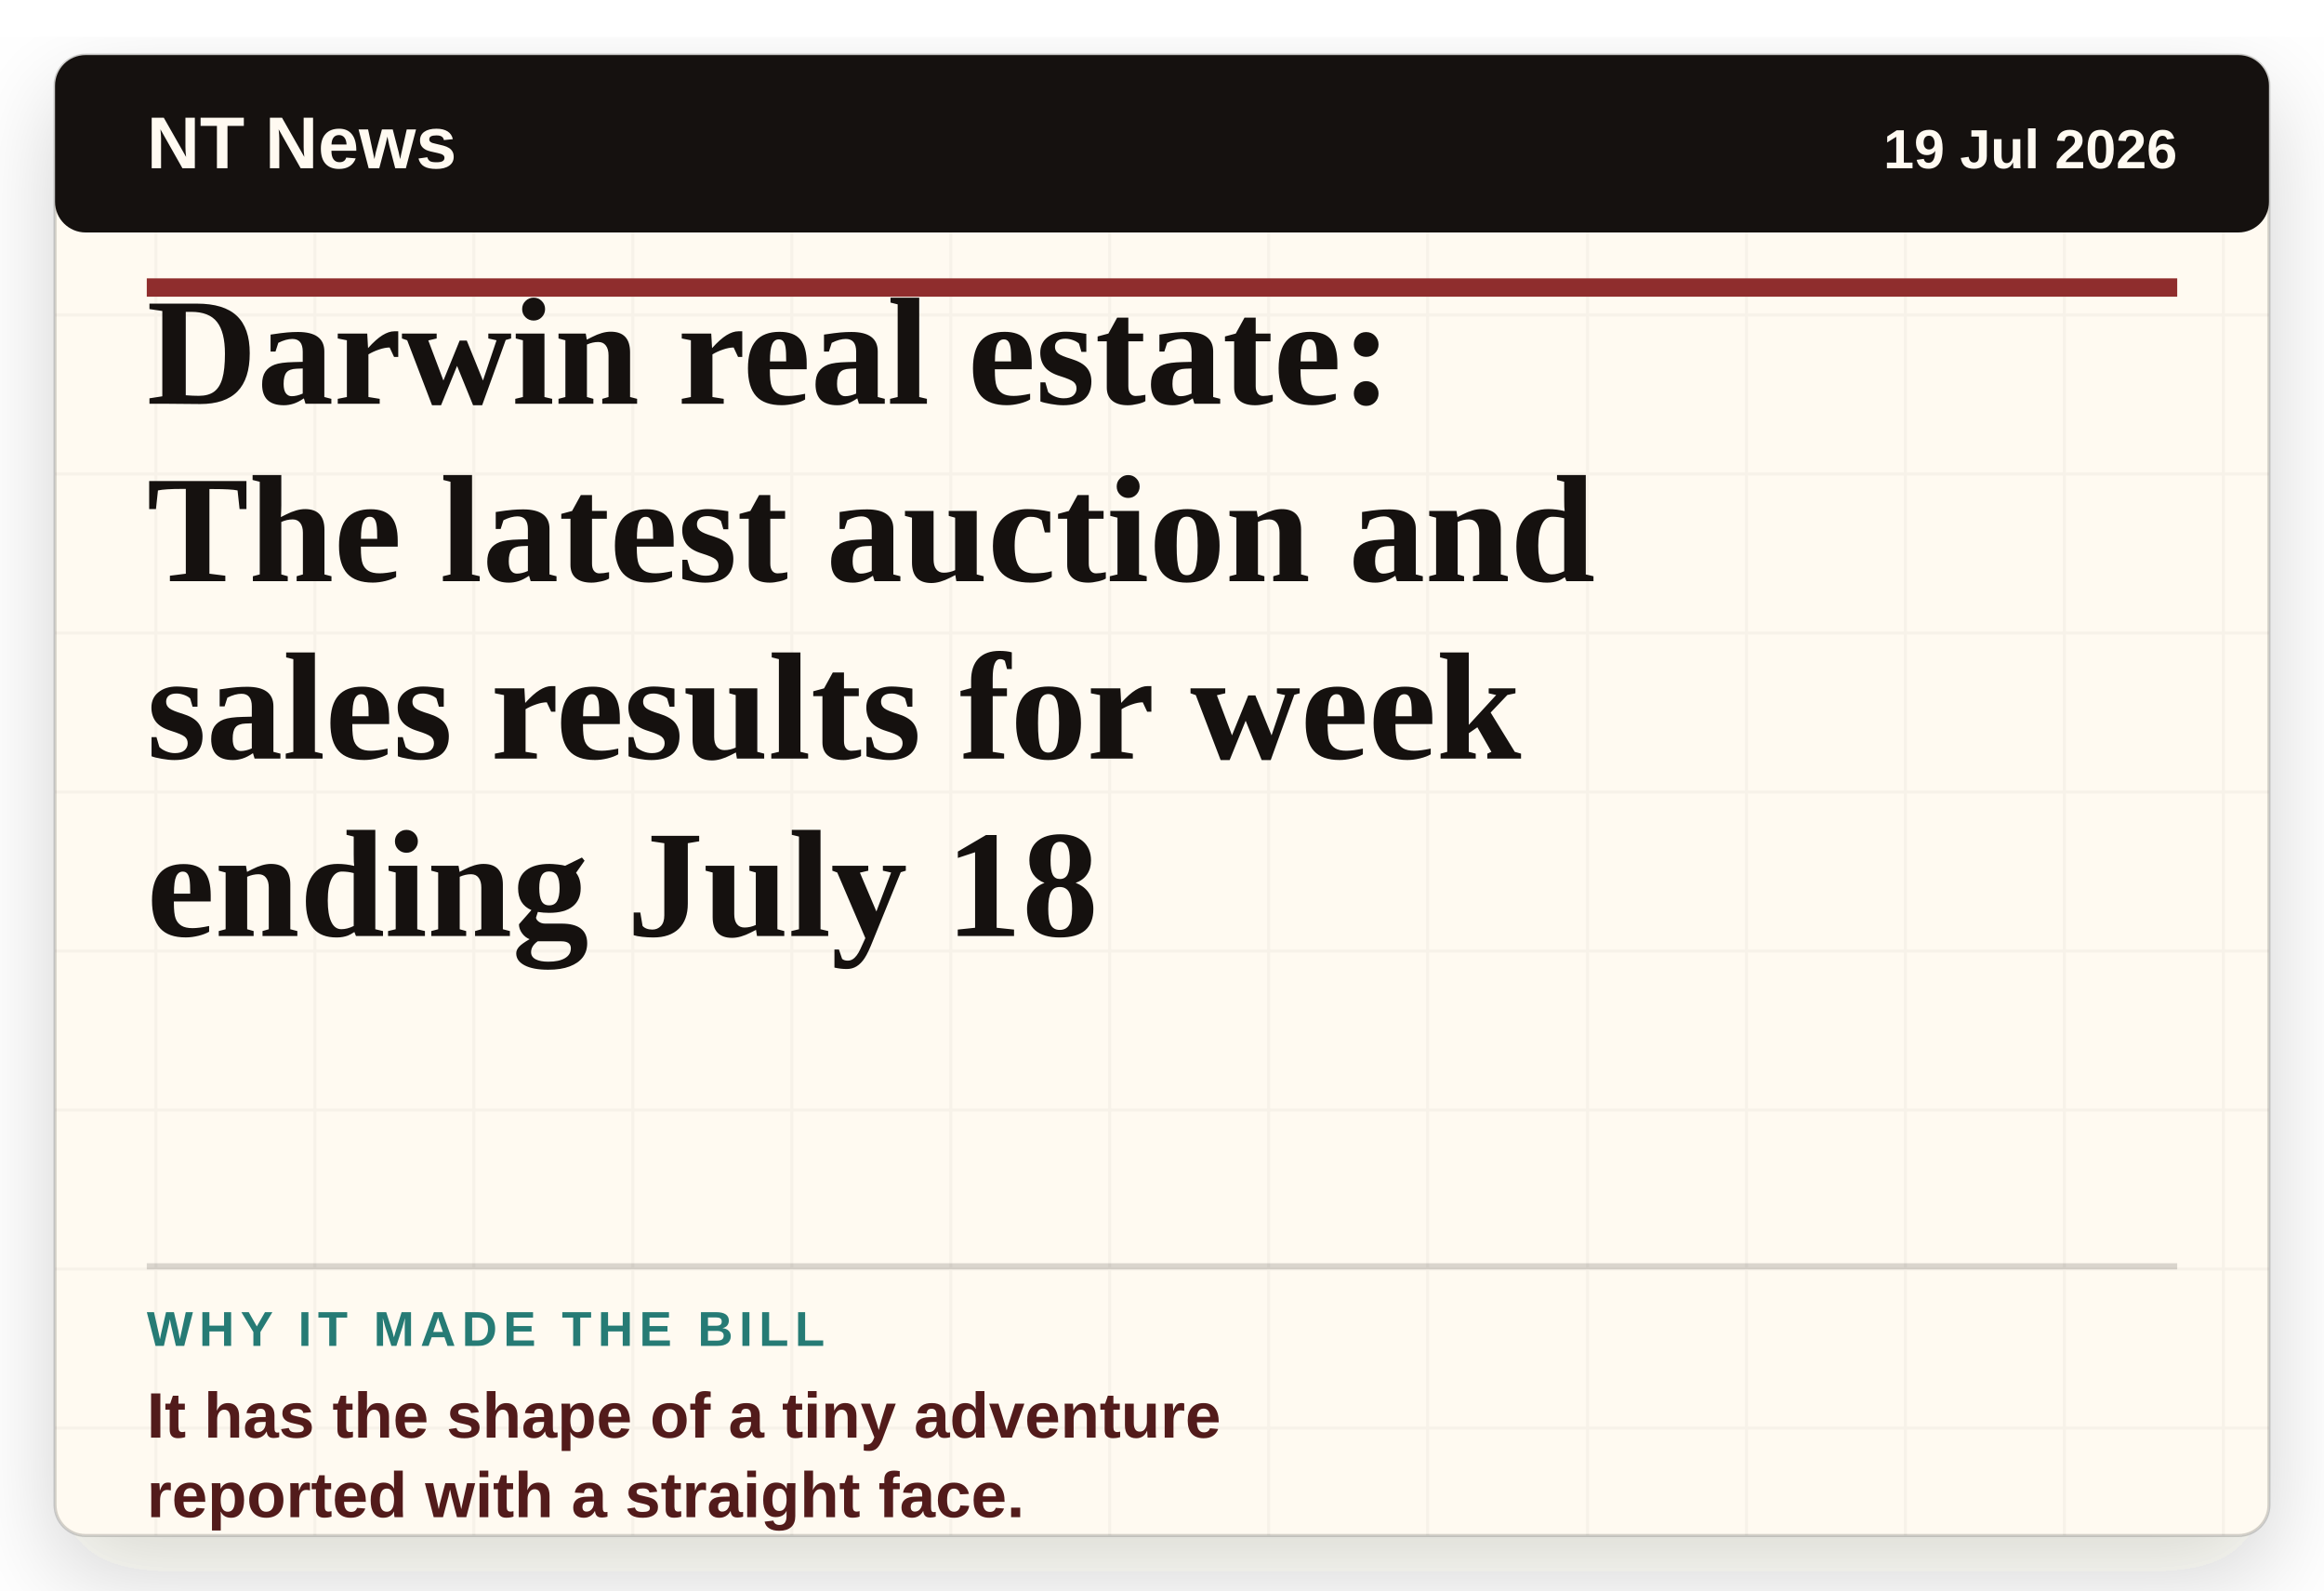
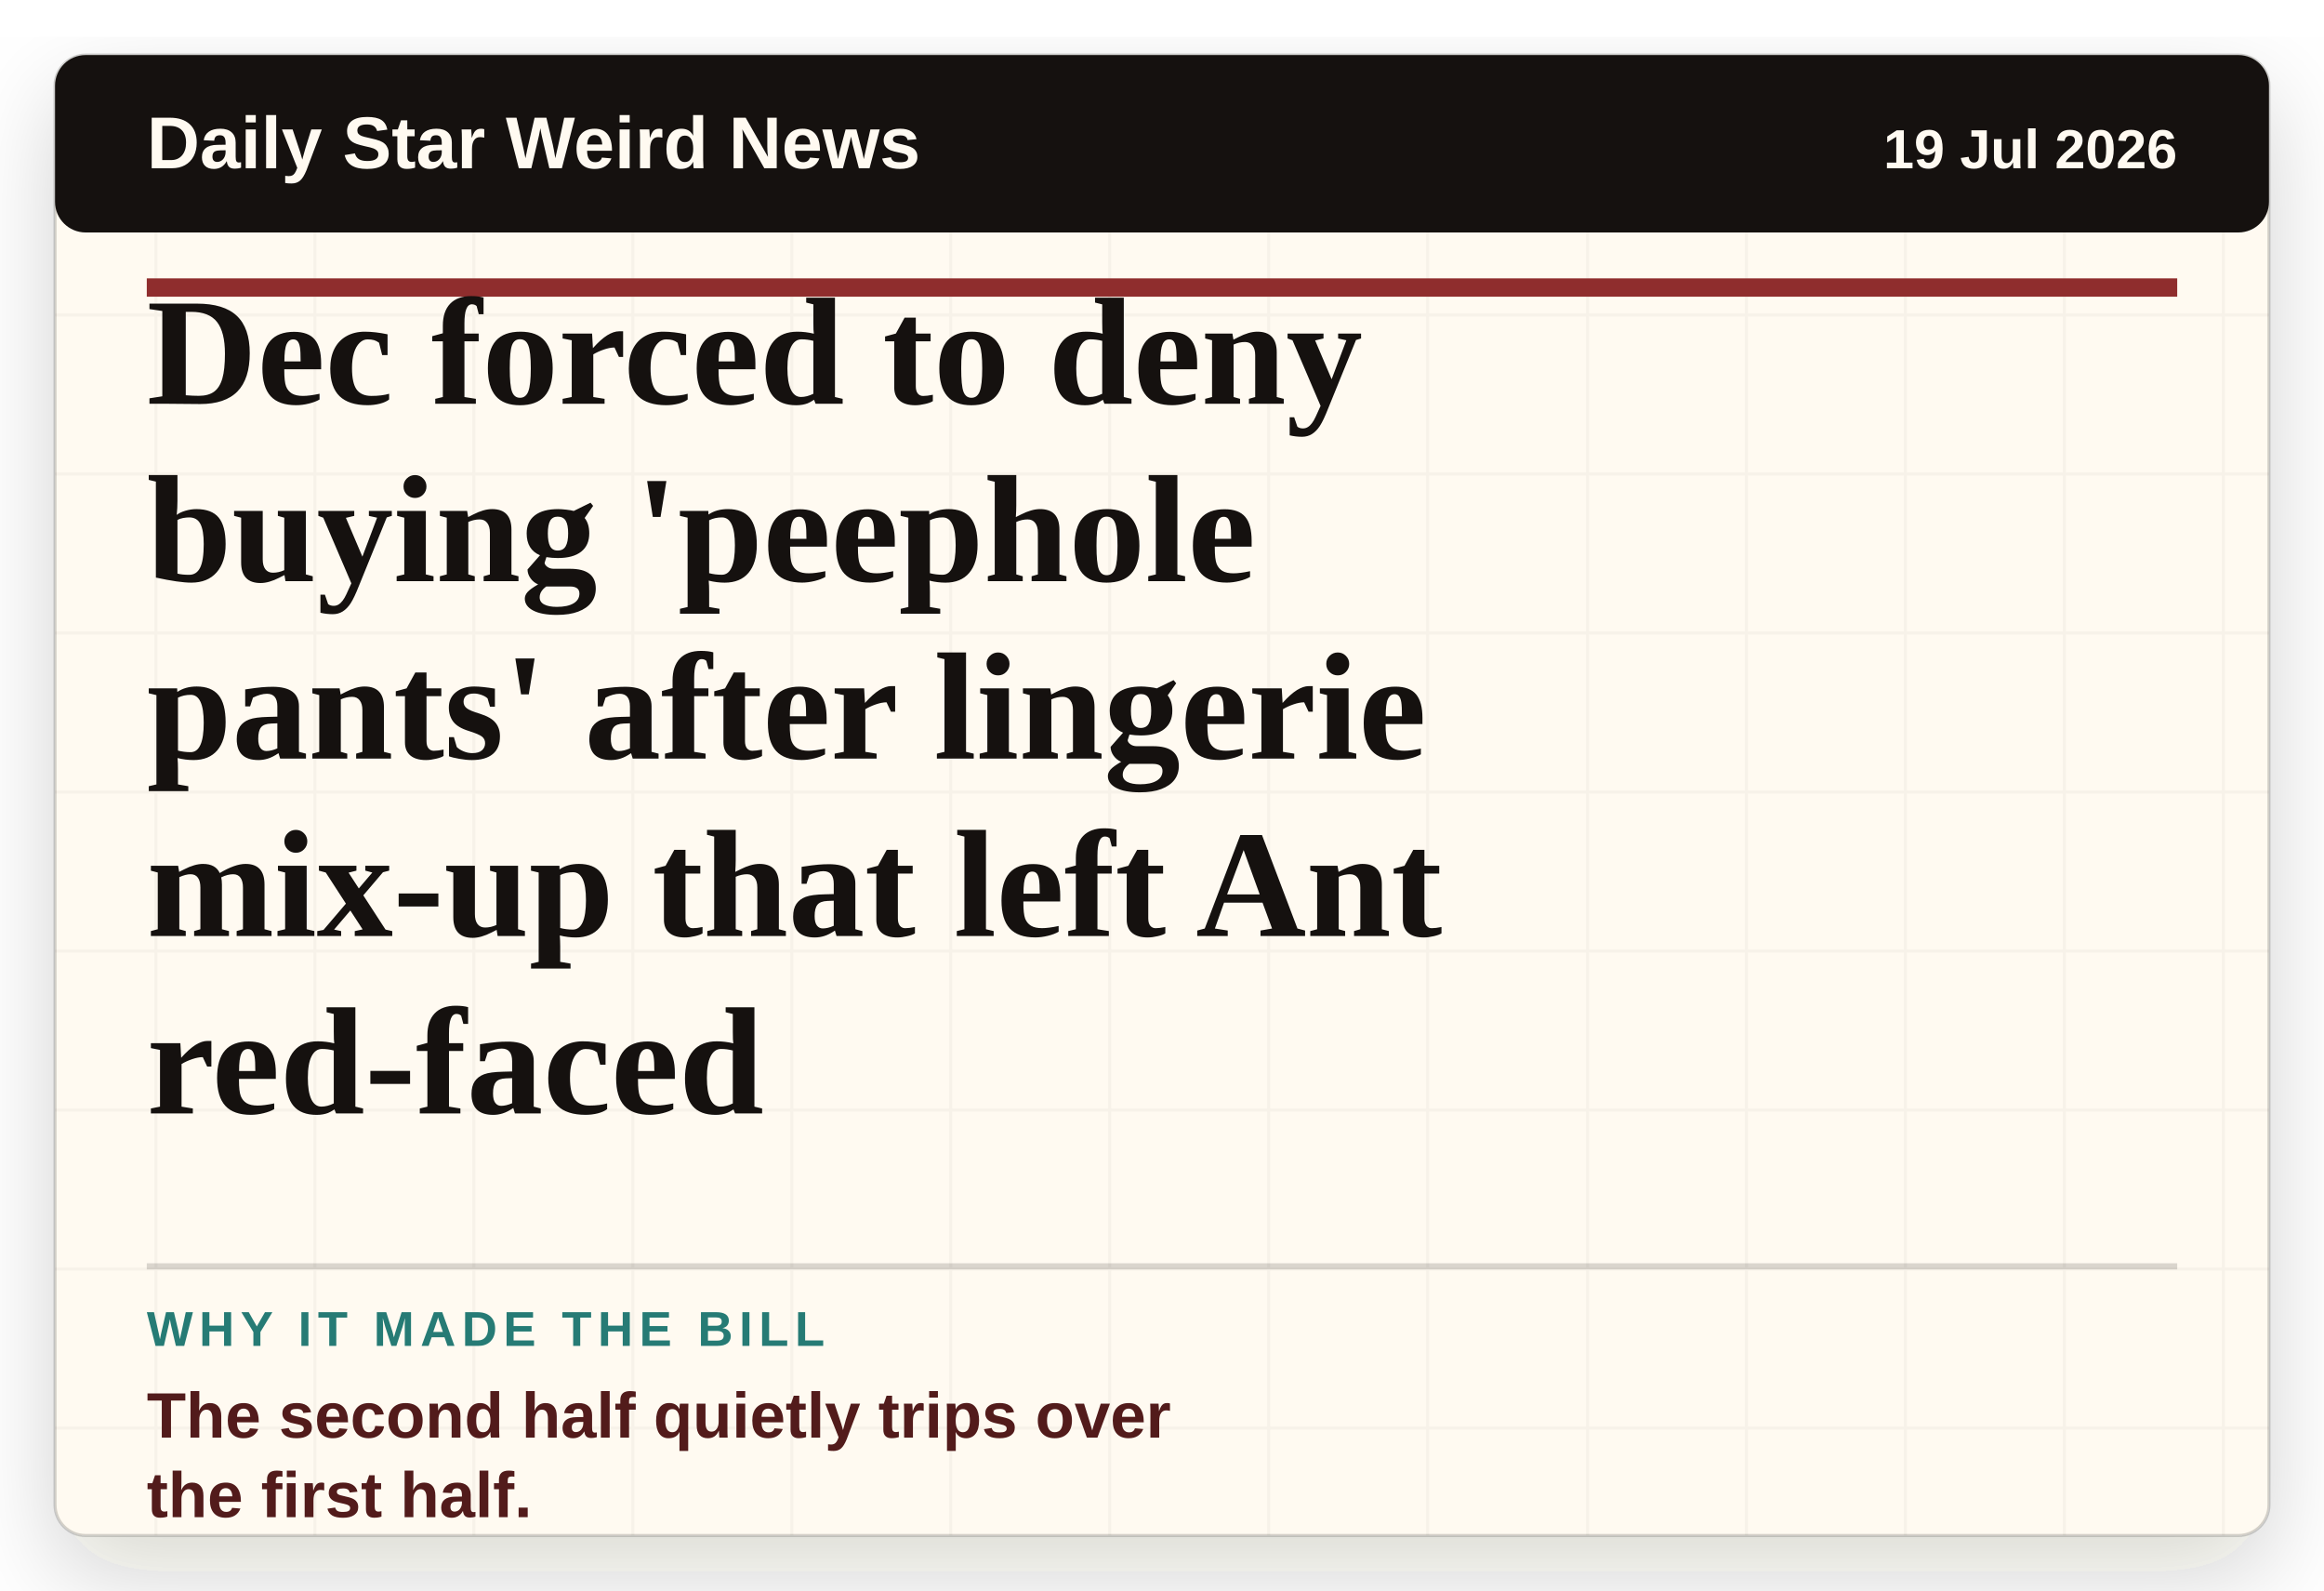
- <svg xmlns="http://www.w3.org/2000/svg" viewBox="0 0 760 520" role="img" aria-label="Headline card: Darwin real estate: The latest auction and sales results for week ending July 18">
+ <svg xmlns="http://www.w3.org/2000/svg" viewBox="0 0 760 520" role="img" aria-label="Headline card: Dec forced to deny buying 'peephole pants' after lingerie mix-up that left Ant red-faced">
  <defs>
    <filter id="paper-shadow" x="-8%" y="-8%" width="116%" height="116%">
      <feDropShadow dx="0" dy="12" stdDeviation="16" flood-color="#2c1c12" flood-opacity="0.18" />
    </filter>
    <pattern id="paper" width="52" height="52" patternUnits="userSpaceOnUse">
      <rect width="52" height="52" fill="#fffaf1" />
      <path d="M0 51H52M51 0V52" stroke="#15110f" stroke-opacity="0.035" />
    </pattern>
  </defs>
  <rect x="18" y="18" width="724" height="484" rx="10" fill="url(#paper)" filter="url(#paper-shadow)" />
  <rect x="18" y="18" width="724" height="484" rx="10" fill="none" stroke="#15110f" stroke-opacity="0.18" />
  <rect x="18" y="18" width="724" height="58" rx="10" fill="#15110f" />
-   <text x="48" y="55" class="masthead">NT News</text>
+   <text x="48" y="55" class="masthead">Daily Star Weird News</text>
  <text x="712" y="55" class="date" text-anchor="end">19 Jul 2026</text>
  <line x1="48" y1="94" x2="712" y2="94" stroke="#8f2d2d" stroke-width="6" />
-   <text x="48" y="132" class="headline">Darwin real estate:</text>
-   <text x="48" y="190" class="headline">The latest auction and</text>
-   <text x="48" y="248" class="headline">sales results for week</text>
-   <text x="48" y="306" class="headline">ending July 18</text>
+   <text x="48" y="132" class="headline">Dec forced to deny</text>
+   <text x="48" y="190" class="headline">buying 'peephole</text>
+   <text x="48" y="248" class="headline">pants' after lingerie</text>
+   <text x="48" y="306" class="headline">mix-up that left Ant</text>
+   <text x="48" y="364" class="headline">red-faced</text>
  <line x1="48" y1="414" x2="712" y2="414" stroke="#15110f" stroke-opacity="0.16" stroke-width="2" />
  <text x="48" y="440" class="label">WHY IT MADE THE BILL</text>
-   <text x="48" y="470" class="why">It has the shape of a tiny adventure</text>
-   <text x="48" y="496" class="why">reported with a straight face.</text>
+   <text x="48" y="470" class="why">The second half quietly trips over</text>
+   <text x="48" y="496" class="why">the first half.</text>
  <style>
    .masthead { fill: #fffaf1; font-family: Arial, sans-serif; font-size: 24px; font-weight: 800; letter-spacing: 0; }
    .date { fill: #fffaf1; font-family: Arial, sans-serif; font-size: 18px; font-weight: 700; letter-spacing: 0; }
    .headline { fill: #15110f; font-family: Georgia, 'Times New Roman', serif; font-size: 50px; font-weight: 800; letter-spacing: 0; }
    .label { fill: #267b75; font-family: Arial, sans-serif; font-size: 16px; font-weight: 900; letter-spacing: 2px; }
    .why { fill: #521b1b; font-family: Arial, sans-serif; font-size: 21px; font-weight: 800; letter-spacing: 0; }
  </style>
</svg>
